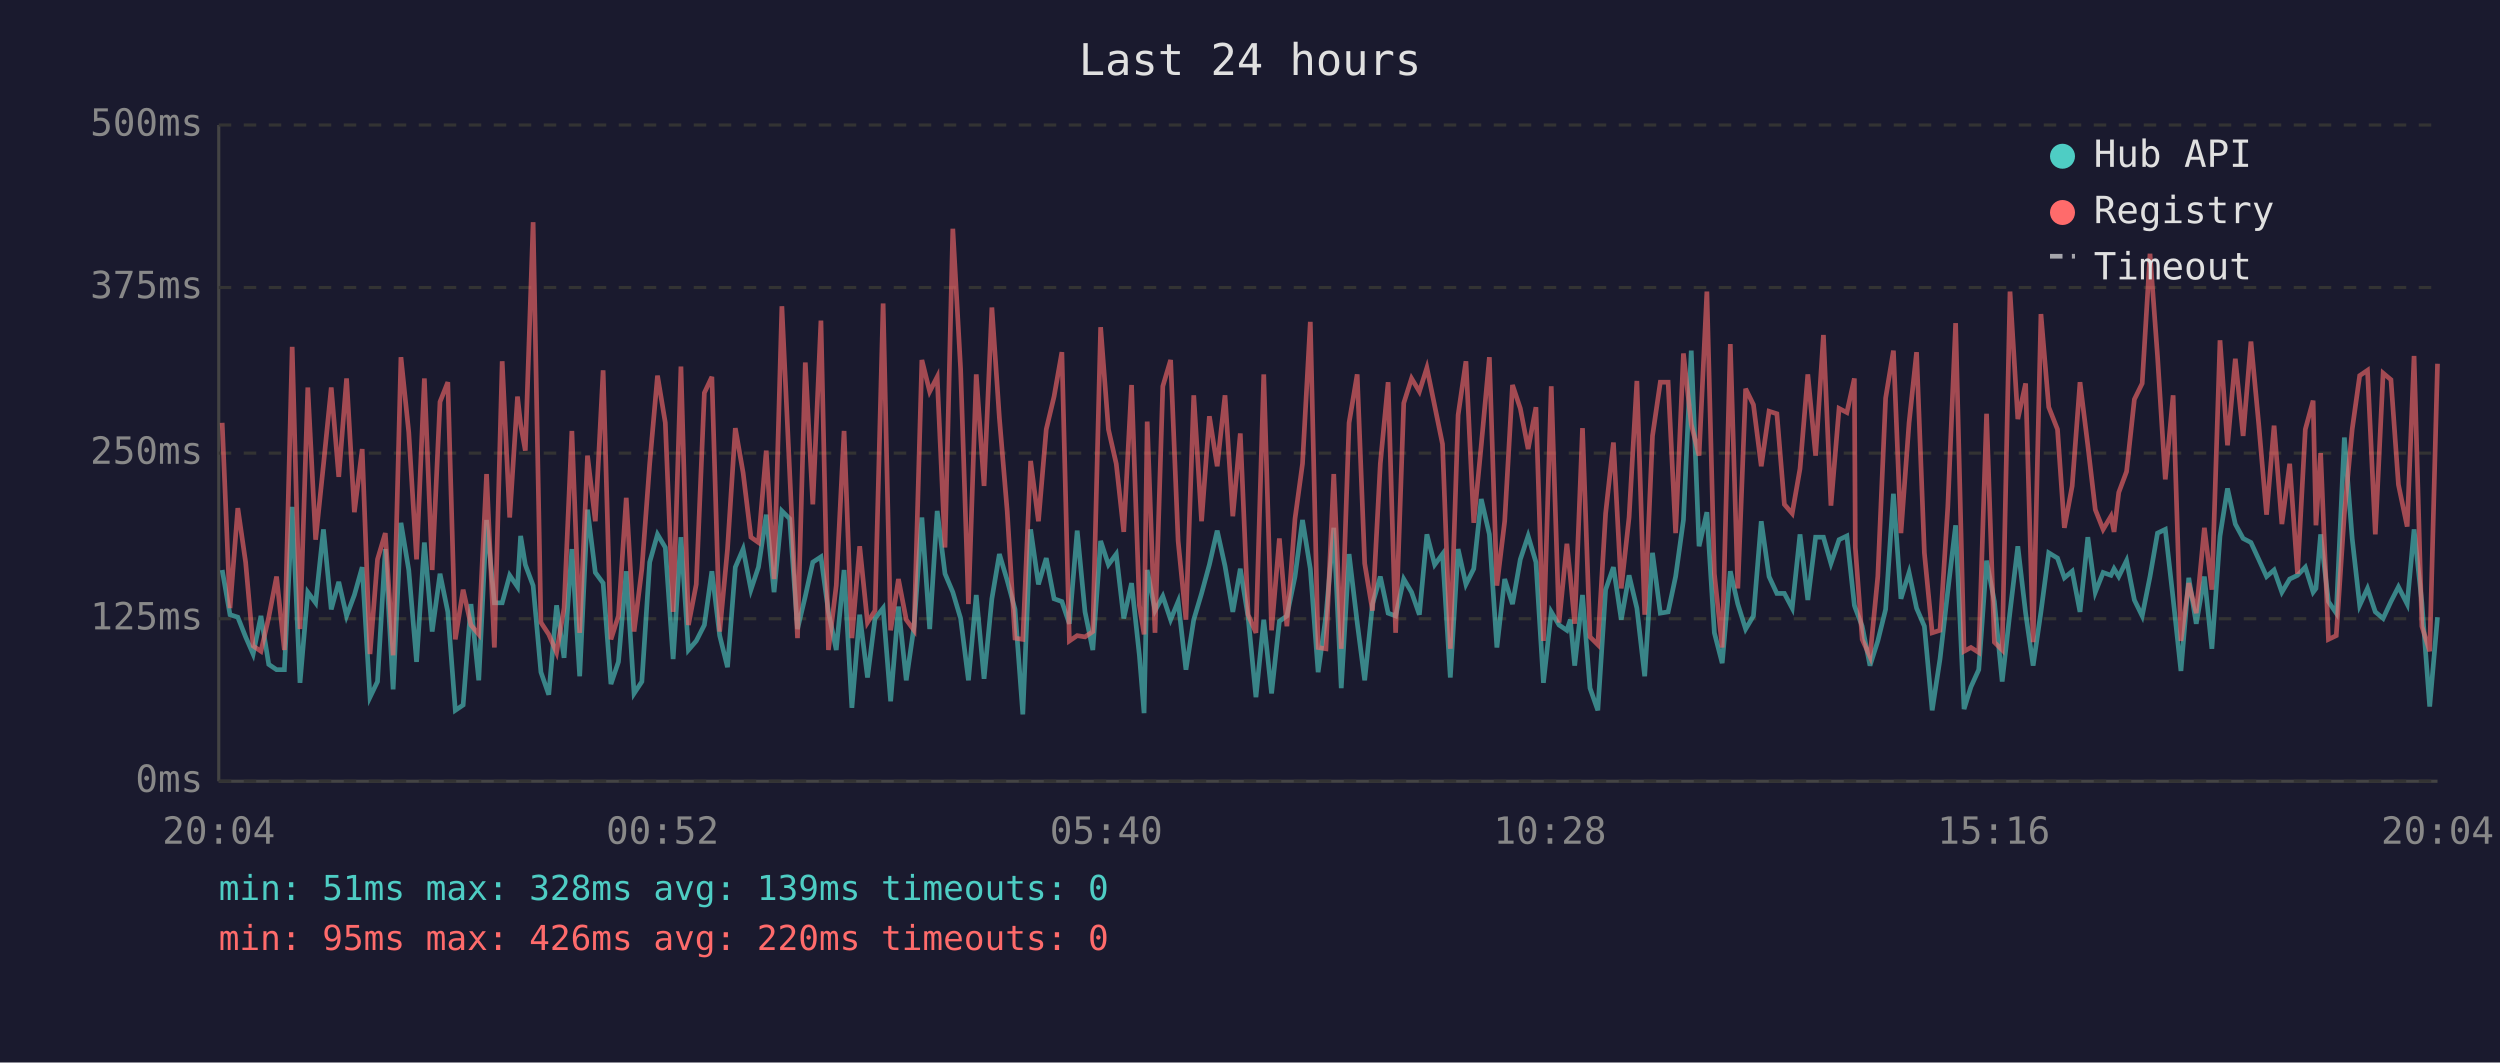
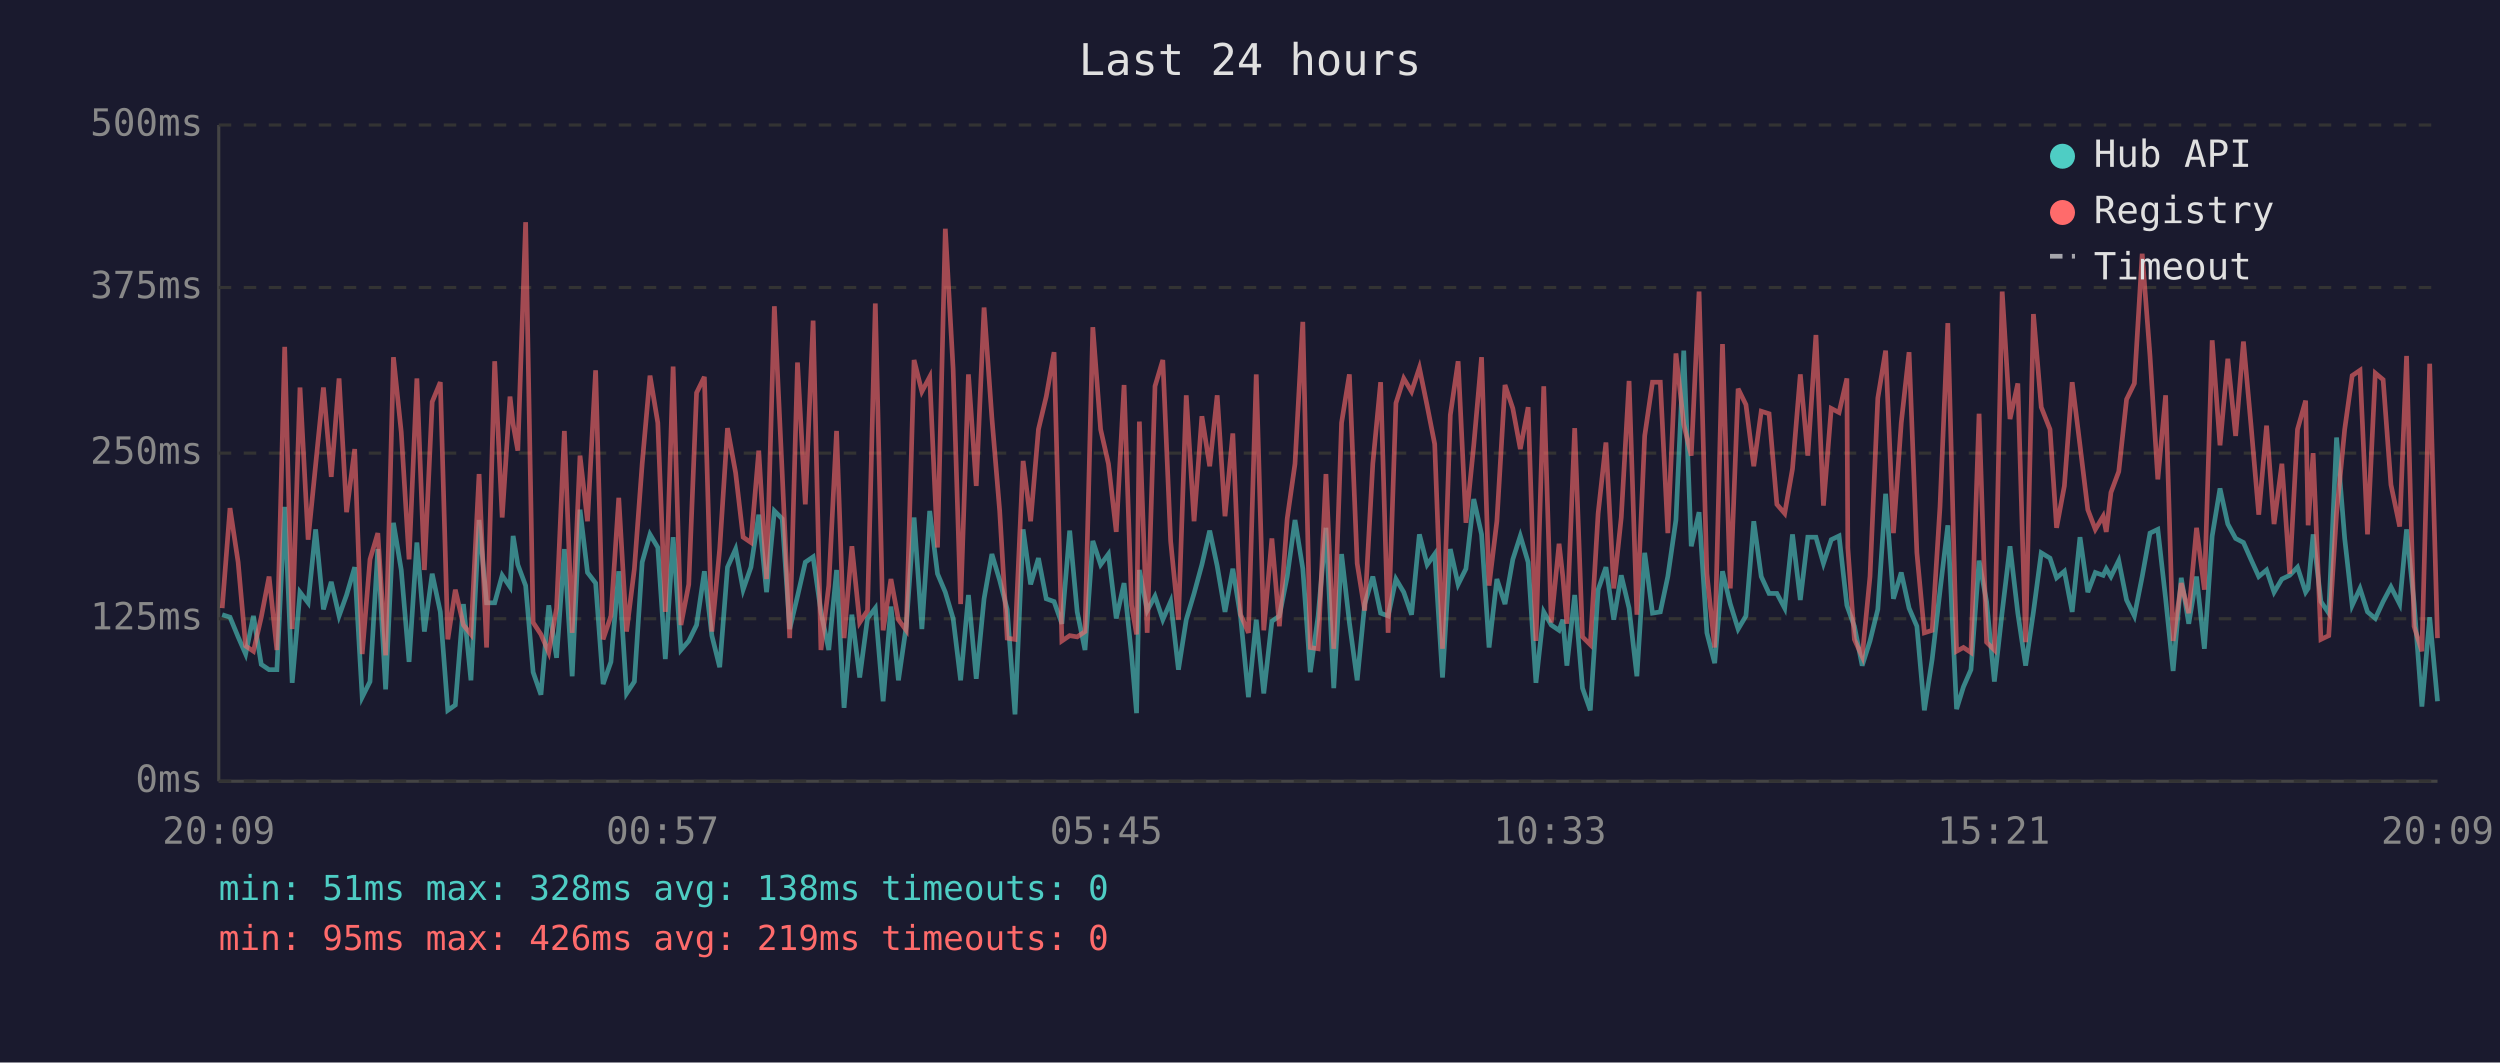
<svg xmlns="http://www.w3.org/2000/svg" viewBox="0 0 800 340" font-family="monospace" font-size="12">
  <rect width="800" height="340" fill="#1a1a2e" />
  <text x="400" y="24" fill="#e0e0e0" font-size="14" text-anchor="middle">Last 24 hours</text>
  <line x1="70" y1="40" x2="70" y2="250" stroke="#444" stroke-width="1" />
  <line x1="70" y1="250" x2="780" y2="250" stroke="#444" stroke-width="1" />
  <line x1="70" y1="250" x2="780" y2="250" stroke="#333" stroke-width="1" stroke-dasharray="4" />
  <text x="65" y="250" fill="#888" text-anchor="end" dominant-baseline="middle">0ms</text>
  <line x1="70" y1="198" x2="780" y2="198" stroke="#333" stroke-width="1" stroke-dasharray="4" />
  <text x="65" y="198" fill="#888" text-anchor="end" dominant-baseline="middle">125ms</text>
  <line x1="70" y1="145" x2="780" y2="145" stroke="#333" stroke-width="1" stroke-dasharray="4" />
  <text x="65" y="145" fill="#888" text-anchor="end" dominant-baseline="middle">250ms</text>
  <line x1="70" y1="92" x2="780" y2="92" stroke="#333" stroke-width="1" stroke-dasharray="4" />
  <text x="65" y="92" fill="#888" text-anchor="end" dominant-baseline="middle">375ms</text>
  <line x1="70" y1="40" x2="780" y2="40" stroke="#333" stroke-width="1" stroke-dasharray="4" />
  <text x="65" y="40" fill="#888" text-anchor="end" dominant-baseline="middle">500ms</text>
-   <text x="70" y="270" fill="#888" text-anchor="middle">20:04</text>
-   <text x="212" y="270" fill="#888" text-anchor="middle">00:52</text>
-   <text x="354" y="270" fill="#888" text-anchor="middle">05:40</text>
-   <text x="496" y="270" fill="#888" text-anchor="middle">10:28</text>
-   <text x="638" y="270" fill="#888" text-anchor="middle">15:16</text>
-   <text x="780" y="270" fill="#888" text-anchor="middle">20:04</text>
-   <polyline points="71.1,182.4 73.6,196.7 76.1,197.5 78.6,203.8 81.0,209.3 83.5,197.1 86.0,212.6 88.5,214.3 91.0,214.3 93.5,162.2 96.0,218.5 98.5,189.5 101.0,192.9 103.5,169.4 106.0,195.0 108.4,186.2 110.9,197.1 113.4,190.4 115.9,181.5 118.4,223.1 120.8,218.1 123.3,175.7 125.8,220.6 128.3,167.3 130.8,182.4 133.3,211.8 135.8,173.6 138.3,202.1 140.8,183.6 143.3,195.8 145.7,227.3 148.2,225.6 150.7,193.3 153.2,217.7 155.7,166.4 158.2,192.9 160.7,192.9 163.1,184.1 165.6,187.8 166.6,171.5 168.1,180.7 170.6,187.4 173.1,215.1 175.6,222.3 178.1,193.7 180.5,210.5 183.0,175.7 185.5,216.4 188.0,163.1 190.5,183.2 193.0,186.6 195.5,218.9 197.9,211.8 200.4,182.8 202.9,221.9 205.4,218.1 207.9,179.9 210.4,171.0 212.9,175.2 215.4,210.9 217.9,171.9 220.3,208.0 222.8,205.1 225.4,200.0 227.8,182.8 230.3,203.4 232.8,213.5 235.3,181.5 237.8,175.7 240.3,188.7 242.7,181.5 245.2,164.7 247.7,189.5 250.2,163.5 252.7,166.0 255.2,201.3 257.7,190.8 260.1,179.9 262.7,178.2 265.1,195.8 267.6,208.0 270.1,182.4 272.6,226.5 275.1,196.7 277.6,216.8 280.0,197.9 282.6,194.6 285.0,224.4 287.5,194.1 290.0,217.7 292.5,200.4 295.0,165.6 297.5,201.3 299.9,163.5 302.4,183.6 304.9,189.5 307.4,197.9 309.9,217.7 312.4,190.4 314.9,217.2 317.4,191.6 319.8,177.3 322.3,185.7 324.8,195.0 327.3,228.6 329.8,169.4 332.3,187.0 334.8,178.6 337.3,191.6 339.8,192.5 342.2,199.6 344.7,169.8 347.2,195.8 349.7,208.0 352.2,173.1 354.7,180.7 357.2,177.3 359.6,197.9 362.1,186.6 364.6,209.7 366.1,228.2 367.1,182.4 369.6,195.4 372.1,190.8 374.6,198.3 377.0,192.5 379.5,214.3 382.0,198.3 384.5,189.9 387.0,180.7 389.5,169.8 392.0,181.1 394.5,195.8 396.9,182.0 399.4,197.5 401.9,223.1 404.4,198.3 406.9,221.9 409.4,198.8 411.8,197.1 414.4,184.5 416.8,166.4 419.3,182.0 421.8,215.1 424.3,197.1 426.8,168.9 429.2,220.2 431.7,177.3 434.3,199.2 436.7,217.7 439.2,193.3 441.7,184.5 444.2,196.2 446.6,197.1 449.2,185.3 451.7,189.5 454.2,196.7 456.6,171.0 459.1,180.7 461.6,177.3 464.1,216.8 466.6,175.7 469.1,187.0 471.6,182.0 474.0,159.7 476.6,171.0 479.0,207.2 481.5,185.3 484.0,193.3 486.5,179.0 489.0,171.5 491.5,179.9 493.9,218.5 496.4,195.8 498.9,200.0 501.4,201.7 502.5,198.3 503.9,213.0 506.4,190.4 508.8,220.2 511.3,227.3 513.8,188.7 516.3,181.5 518.8,198.3 521.3,184.1 523.8,194.6 526.3,216.4 528.8,176.9 531.3,196.2 533.8,195.8 536.2,184.5 538.7,166.4 541.2,112.2 543.7,174.8 546.2,163.9 548.6,202.5 551.1,212.2 553.7,182.8 556.1,193.3 558.6,201.3 561.1,197.1 563.6,166.8 566.1,184.5 568.6,189.9 571.0,189.9 573.5,194.6 576.0,171.0 578.5,192.0 581.0,171.9 583.5,171.9 585.9,180.3 588.5,172.7 591.0,171.5 593.4,193.7 593.7,194.6 595.9,200.4 598.4,213.0 600.9,205.1 603.4,195.0 605.9,158.0 608.3,191.6 610.9,183.2 613.3,194.6 615.8,200.4 618.3,227.3 620.8,210.9 623.3,189.1 625.8,168.1 628.5,226.9 630.7,219.8 633.2,214.3 635.7,179.4 638.2,192.5 640.7,218.1 643.2,195.8 645.7,174.8 648.2,196.2 650.6,213.0 653.1,195.8 655.6,176.9 658.4,178.6 660.6,184.9 663.1,182.8 665.6,195.8 668.1,171.9 670.5,189.5 673.0,183.2 675.5,184.1 676.5,182.0 678.0,184.5 680.5,179.4 683.0,192.0 685.5,197.1 688.0,184.5 690.4,170.6 692.9,169.4 695.4,191.6 697.9,214.7 700.4,184.9 702.8,199.6 705.4,184.5 707.8,207.6 710.4,171.5 712.8,156.3 715.3,167.7 717.8,172.3 720.3,173.6 722.8,179.0 725.3,184.5 727.7,182.4 730.2,189.5 732.7,185.3 735.2,184.1 737.7,181.5 740.2,189.5 741.1,188.3 742.6,171.0 745.1,192.5 747.6,196.2 750.2,140.0 752.7,172.3 755.1,193.7 757.6,188.3 760.1,195.8 762.6,197.9 765.1,192.5 767.5,187.8 770.3,193.3 772.5,169.4 775.0,192.9 777.5,226.1 780.0,197.5" fill="none" stroke="#4ecdc4" stroke-width="1.5" opacity="0.6" />
-   <polyline points="71.1,135.3 73.6,194.6 76.1,162.6 78.6,179.9 81.0,206.7 83.5,208.4 86.0,197.5 88.5,184.5 91.0,208.0 93.5,111.0 96.0,201.3 98.5,124.0 101.0,172.7 103.5,148.8 106.0,124.0 108.4,152.6 110.9,121.1 113.4,163.9 115.9,143.7 118.4,209.3 120.8,179.0 123.3,170.6 125.8,209.7 128.3,114.3 130.8,138.3 133.3,179.0 135.8,121.1 138.3,182.4 140.8,128.6 143.3,122.3 145.7,204.6 148.2,188.7 150.7,200.0 153.2,203.0 155.7,151.7 158.2,207.2 160.7,115.6 163.1,165.6 165.6,126.9 166.6,135.8 168.1,144.2 170.6,71.1 173.1,199.2 175.6,203.0 178.1,208.8 180.5,194.6 183.0,137.9 185.5,202.5 188.0,145.8 190.5,166.8 193.0,118.5 195.5,204.6 197.9,197.1 200.4,159.3 202.9,202.1 205.4,182.0 207.9,148.4 210.4,120.2 212.9,135.3 215.4,195.8 217.9,117.3 220.3,200.0 222.8,187.0 225.4,125.7 227.8,120.6 230.3,202.1 232.8,175.7 235.3,137.0 237.8,151.3 240.3,171.9 242.7,173.6 245.2,144.2 247.7,185.3 250.2,98.0 252.7,151.3 255.2,204.2 257.7,116.0 260.1,161.4 262.7,102.6 265.1,208.0 267.6,187.4 270.1,137.9 272.6,204.2 275.1,174.8 277.6,199.2 280.0,195.4 282.6,97.1 285.0,201.7 287.5,185.3 290.0,198.3 292.5,201.7 295.0,115.2 297.5,125.3 299.9,120.6 302.4,175.2 304.9,73.2 307.4,118.1 309.9,193.3 312.4,119.8 314.9,155.5 317.4,98.4 319.8,133.7 322.3,163.5 324.8,204.2 327.3,204.6 329.8,147.5 332.3,166.8 334.8,137.4 337.3,126.9 339.8,112.7 342.2,205.1 344.7,203.4 347.2,203.8 349.7,202.1 352.2,104.7 354.7,137.4 357.2,148.4 359.6,170.2 362.1,123.2 364.6,193.7 366.1,203.0 367.1,134.9 369.6,202.5 372.1,123.6 374.6,115.2 377.0,173.1 379.5,198.3 382.0,126.5 384.5,166.8 387.0,133.2 389.5,149.2 392.0,126.5 394.5,165.2 396.9,138.7 399.4,196.7 401.9,202.5 404.4,119.8 406.9,201.7 409.4,172.3 411.8,200.4 414.4,166.0 416.8,148.4 419.3,103.0 421.8,207.2 424.3,207.6 426.8,151.7 429.2,207.6 431.7,135.3 434.3,119.8 436.7,180.3 439.2,195.4 441.7,148.4 444.2,122.3 446.6,202.5 449.2,129.0 451.7,121.1 454.2,125.3 456.6,117.7 459.1,129.9 461.6,142.1 464.1,207.6 466.6,132.8 469.1,115.6 471.6,167.3 474.0,142.5 476.6,114.3 479.0,187.4 481.5,166.8 484.0,123.2 486.5,130.7 489.0,143.7 491.5,130.3 493.9,205.1 496.4,123.6 498.9,199.2 501.4,174.0 502.5,184.5 503.9,199.6 506.4,137.0 508.8,203.8 511.3,206.3 513.8,164.3 516.3,141.6 518.8,188.3 521.3,165.6 523.8,121.9 526.3,196.7 528.8,139.5 531.3,122.3 533.8,122.3 536.2,170.6 538.7,113.1 541.2,135.8 543.7,145.8 546.2,93.3 548.6,183.6 551.1,207.2 553.7,110.1 556.1,188.3 558.6,124.4 561.1,129.5 563.6,149.2 566.1,131.6 568.6,132.4 571.0,161.4 573.5,164.3 576.0,150.0 578.5,119.8 581.0,145.8 583.5,107.2 585.9,161.8 588.5,130.7 591.0,132.0 593.4,121.1 593.7,175.2 595.9,204.6 598.4,210.1 600.9,184.5 603.4,127.4 605.9,112.2 608.3,170.6 610.9,135.3 613.3,112.7 615.8,176.9 618.3,202.5 620.8,201.7 623.3,162.2 625.8,103.4 628.5,208.4 630.7,207.2 633.2,208.8 635.7,132.4 638.2,205.5 640.7,208.0 643.2,93.3 645.7,134.1 648.2,122.7 650.6,205.5 653.1,100.5 655.6,130.3 658.4,137.4 660.6,168.9 663.1,155.5 665.6,122.3 668.1,142.5 670.5,163.1 673.0,169.4 675.5,165.2 676.5,170.2 678.0,157.6 680.5,150.9 683.0,127.8 685.5,122.7 688.0,81.2 690.4,113.9 692.9,153.4 695.4,126.5 697.9,205.1 700.4,186.6 702.8,196.2 705.4,168.9 707.8,188.7 710.4,108.9 712.8,142.5 715.3,114.8 717.8,139.5 720.3,109.3 722.8,135.8 725.3,164.7 727.7,136.2 730.2,167.7 732.7,148.4 735.2,183.6 737.7,137.4 740.2,128.2 741.1,168.1 742.6,145.0 745.1,204.6 747.6,203.4 750.2,164.3 752.7,137.4 755.1,120.2 757.6,118.5 760.1,171.0 762.6,119.4 765.1,121.5 767.5,155.1 770.3,168.5 772.5,113.9 775.0,200.4 777.5,208.4 780.0,116.4" fill="none" stroke="#ff6b6b" stroke-width="1.5" opacity="0.6" />
+   <text x="70" y="270" fill="#888" text-anchor="middle">20:09</text>
+   <text x="212" y="270" fill="#888" text-anchor="middle">00:57</text>
+   <text x="354" y="270" fill="#888" text-anchor="middle">05:45</text>
+   <text x="496" y="270" fill="#888" text-anchor="middle">10:33</text>
+   <text x="638" y="270" fill="#888" text-anchor="middle">15:21</text>
+   <text x="780" y="270" fill="#888" text-anchor="middle">20:09</text>
+   <polyline points="71.1,196.7 73.6,197.5 76.2,203.8 78.6,209.3 81.1,197.1 83.6,212.6 86.1,214.3 88.6,214.3 91.1,162.2 93.5,218.5 96.0,189.5 98.6,192.9 101.0,169.4 103.5,195.0 106.0,186.2 108.5,197.1 110.9,190.4 113.5,181.5 115.9,223.1 118.4,218.1 120.9,175.7 123.4,220.6 125.9,167.3 128.4,182.4 130.9,211.8 133.4,173.6 135.8,202.1 138.3,183.6 140.9,195.8 143.3,227.3 145.7,225.6 148.3,193.3 150.7,217.7 153.3,166.4 155.7,192.9 158.3,192.9 160.7,184.1 163.2,187.8 164.2,171.5 165.7,180.7 168.2,187.4 170.6,215.1 173.1,222.3 175.6,193.7 178.1,210.5 180.6,175.7 183.1,216.4 185.6,163.1 188.0,183.2 190.6,186.6 193.0,218.9 195.5,211.8 198.0,182.8 200.5,221.9 203.0,218.1 205.5,179.9 208.0,171.0 210.5,175.2 212.9,210.9 215.4,171.9 217.9,208.0 220.4,205.1 222.9,200.0 225.4,182.8 227.8,203.4 230.3,213.5 232.8,181.5 235.4,175.7 237.8,188.7 240.3,181.5 242.8,164.7 245.3,189.5 247.8,163.5 250.3,166.0 252.7,201.3 255.2,190.8 257.7,179.9 260.2,178.2 262.7,195.8 265.2,208.0 267.7,182.4 270.1,226.5 272.6,196.7 275.1,216.8 277.6,197.9 280.1,194.6 282.6,224.4 285.1,194.1 287.5,217.7 290.0,200.4 292.5,165.6 295.0,201.3 297.5,163.5 300.0,183.6 302.5,189.5 305.0,197.9 307.4,217.7 309.9,190.4 312.4,217.2 314.9,191.6 317.4,177.3 319.9,185.7 322.3,195.0 324.8,228.6 327.4,169.4 329.8,187.0 332.3,178.6 334.8,191.6 337.3,192.5 339.8,199.6 342.3,169.8 344.7,195.8 347.2,208.0 349.7,173.1 352.2,180.7 354.7,177.3 357.2,197.9 359.7,186.6 362.1,209.7 363.7,228.2 364.6,182.4 367.1,195.4 369.6,190.8 372.1,198.3 374.6,192.5 377.1,214.3 379.6,198.3 382.1,189.9 384.6,180.7 387.1,169.8 389.5,181.1 392.0,195.8 394.5,182.0 397.0,197.5 399.5,223.1 402.0,198.3 404.4,221.9 407.0,198.8 409.4,197.1 411.9,184.5 414.4,166.4 416.9,182.0 419.3,215.1 421.8,197.1 424.3,168.9 426.8,220.2 429.3,177.3 431.8,199.2 434.3,217.7 436.7,193.3 439.3,184.5 441.8,196.2 444.2,197.1 446.7,185.3 449.2,189.5 451.7,196.7 454.2,171.0 456.7,180.7 459.1,177.3 461.6,216.8 464.1,175.7 466.6,187.0 469.1,182.0 471.6,159.7 474.1,171.0 476.5,207.2 479.0,185.3 481.6,193.3 484.1,179.0 486.5,171.5 489.0,179.9 491.5,218.5 494.0,195.8 496.4,200.0 498.9,201.7 500.1,198.3 501.4,213.0 503.9,190.4 506.4,220.2 508.9,227.3 511.4,188.7 513.9,181.5 516.4,198.3 518.8,184.1 521.3,194.6 523.8,216.4 526.3,176.9 528.8,196.2 531.3,195.8 533.7,184.5 536.3,166.4 538.8,112.2 541.2,174.8 543.7,163.9 546.2,202.5 548.7,212.2 551.2,182.8 553.7,193.3 556.2,201.3 558.7,197.1 561.2,166.8 563.6,184.5 566.1,189.9 568.6,189.9 571.1,194.6 573.6,171.0 576.1,192.0 578.5,171.9 581.1,171.9 583.5,180.3 586.0,172.7 588.5,171.5 591.0,193.7 591.3,194.6 593.4,200.4 595.9,213.0 598.4,205.1 600.9,195.0 603.4,158.0 605.9,191.6 608.4,183.2 610.9,194.6 613.4,200.4 615.8,227.3 618.3,210.9 620.8,189.1 623.3,168.1 626.1,226.9 628.3,219.8 630.7,214.3 633.3,179.4 635.7,192.5 638.2,218.1 640.7,195.8 643.2,174.8 645.7,196.2 648.2,213.0 650.7,195.8 653.2,176.9 656.0,178.6 658.1,184.9 660.6,182.8 663.1,195.8 665.6,171.9 668.1,189.5 670.5,183.2 673.0,184.1 674.0,182.0 675.5,184.5 678.0,179.4 680.5,192.0 683.0,197.1 685.5,184.5 688.0,170.6 690.5,169.4 693.0,191.6 695.4,214.7 698.0,184.9 700.4,199.6 702.9,184.5 705.4,207.6 707.9,171.5 710.4,156.3 712.9,167.7 715.4,172.3 717.9,173.6 720.3,179.0 722.8,184.5 725.3,182.4 727.7,189.5 730.2,185.3 732.7,184.1 735.2,181.5 737.8,189.5 738.6,188.3 740.2,171.0 742.7,192.5 745.2,196.2 747.7,140.0 750.3,172.3 752.7,193.7 755.2,188.3 757.6,195.8 760.1,197.9 762.6,192.5 765.1,187.8 767.9,193.3 770.1,169.4 772.5,192.9 775.0,226.1 777.5,197.5 780.0,224.4" fill="none" stroke="#4ecdc4" stroke-width="1.5" opacity="0.6" />
+   <polyline points="71.1,194.6 73.6,162.6 76.2,179.9 78.6,206.7 81.1,208.4 83.6,197.5 86.1,184.5 88.6,208.0 91.1,111.0 93.5,201.3 96.0,124.0 98.6,172.7 101.0,148.8 103.5,124.0 106.0,152.6 108.5,121.1 110.9,163.9 113.5,143.7 115.9,209.3 118.4,179.0 120.9,170.6 123.4,209.7 125.9,114.3 128.4,138.3 130.9,179.0 133.4,121.1 135.8,182.4 138.3,128.6 140.9,122.3 143.3,204.6 145.7,188.7 148.3,200.0 150.7,203.0 153.3,151.7 155.7,207.2 158.3,115.6 160.7,165.6 163.2,126.9 164.2,135.8 165.7,144.2 168.2,71.1 170.6,199.2 173.1,203.0 175.6,208.8 178.1,194.6 180.6,137.9 183.1,202.5 185.6,145.8 188.0,166.8 190.6,118.5 193.0,204.6 195.5,197.1 198.0,159.3 200.5,202.1 203.0,182.0 205.5,148.4 208.0,120.2 210.5,135.3 212.9,195.8 215.4,117.3 217.9,200.0 220.4,187.0 222.9,125.7 225.4,120.6 227.8,202.1 230.3,175.7 232.8,137.0 235.4,151.3 237.8,171.9 240.3,173.6 242.8,144.2 245.3,185.3 247.8,98.0 250.3,151.3 252.7,204.2 255.2,116.0 257.7,161.4 260.2,102.6 262.7,208.0 265.2,187.4 267.7,137.9 270.1,204.2 272.6,174.8 275.1,199.2 277.6,195.4 280.1,97.1 282.6,201.7 285.1,185.3 287.5,198.3 290.0,201.7 292.5,115.2 295.0,125.3 297.5,120.6 300.0,175.2 302.5,73.2 305.0,118.1 307.4,193.3 309.9,119.8 312.4,155.5 314.9,98.4 317.4,133.7 319.9,163.5 322.3,204.2 324.8,204.6 327.4,147.5 329.8,166.8 332.3,137.4 334.8,126.9 337.3,112.7 339.8,205.1 342.3,203.4 344.7,203.8 347.2,202.1 349.7,104.7 352.2,137.4 354.7,148.4 357.2,170.2 359.7,123.2 362.1,193.7 363.7,203.0 364.6,134.9 367.1,202.5 369.6,123.6 372.1,115.2 374.6,173.1 377.1,198.3 379.6,126.5 382.1,166.8 384.6,133.2 387.1,149.2 389.5,126.5 392.0,165.2 394.5,138.7 397.0,196.7 399.5,202.5 402.0,119.8 404.4,201.7 407.0,172.3 409.4,200.4 411.9,166.0 414.4,148.4 416.9,103.0 419.3,207.2 421.8,207.6 424.3,151.7 426.8,207.6 429.3,135.3 431.8,119.8 434.3,180.3 436.7,195.4 439.3,148.4 441.8,122.3 444.2,202.5 446.7,129.0 449.2,121.1 451.7,125.3 454.2,117.7 456.7,129.9 459.1,142.1 461.6,207.6 464.1,132.8 466.6,115.6 469.1,167.3 471.6,142.5 474.1,114.3 476.5,187.4 479.0,166.8 481.6,123.2 484.1,130.7 486.5,143.7 489.0,130.3 491.5,205.1 494.0,123.6 496.4,199.2 498.9,174.0 500.1,184.5 501.4,199.6 503.9,137.0 506.4,203.8 508.9,206.3 511.4,164.3 513.9,141.6 516.4,188.3 518.8,165.6 521.3,121.9 523.8,196.7 526.3,139.5 528.8,122.3 531.3,122.3 533.7,170.6 536.3,113.1 538.8,135.8 541.2,145.8 543.7,93.3 546.2,183.6 548.7,207.2 551.2,110.1 553.7,188.3 556.2,124.4 558.7,129.5 561.2,149.2 563.6,131.6 566.1,132.4 568.6,161.4 571.1,164.3 573.6,150.0 576.1,119.8 578.5,145.8 581.1,107.2 583.5,161.8 586.0,130.7 588.5,132.0 591.0,121.1 591.3,175.2 593.4,204.6 595.9,210.1 598.4,184.5 600.9,127.4 603.4,112.2 605.9,170.6 608.4,135.3 610.9,112.7 613.4,176.9 615.8,202.5 618.3,201.7 620.8,162.2 623.3,103.4 626.1,208.4 628.3,207.2 630.7,208.8 633.3,132.4 635.7,205.5 638.2,208.0 640.7,93.3 643.2,134.1 645.7,122.7 648.2,205.5 650.7,100.5 653.2,130.3 656.0,137.4 658.1,168.9 660.6,155.5 663.1,122.3 665.6,142.5 668.1,163.1 670.5,169.4 673.0,165.2 674.0,170.2 675.5,157.6 678.0,150.9 680.5,127.8 683.0,122.7 685.5,81.2 688.0,113.9 690.5,153.4 693.0,126.5 695.4,205.1 698.0,186.6 700.4,196.2 702.9,168.9 705.4,188.7 707.9,108.9 710.4,142.5 712.9,114.8 715.4,139.5 717.9,109.3 720.3,135.8 722.8,164.7 725.3,136.2 727.7,167.7 730.2,148.4 732.7,183.6 735.2,137.4 737.8,128.2 738.6,168.1 740.2,145.0 742.7,204.6 745.2,203.4 747.7,164.3 750.3,137.4 752.7,120.2 755.2,118.5 757.6,171.0 760.1,119.4 762.6,121.5 765.1,155.1 767.9,168.5 770.1,113.9 772.5,200.4 775.0,208.4 777.5,116.4 780.0,204.2" fill="none" stroke="#ff6b6b" stroke-width="1.5" opacity="0.6" />
  <circle cx="660" cy="50" r="4" fill="#4ecdc4" />
  <text x="670" y="50" fill="#e0e0e0" dominant-baseline="middle">Hub API</text>
  <circle cx="660" cy="68" r="4" fill="#ff6b6b" />
  <text x="670" y="68" fill="#e0e0e0" dominant-baseline="middle">Registry</text>
  <line x1="656" y1="82" x2="664" y2="82" stroke="#e0e0e0" stroke-width="1.5" stroke-dasharray="4,3" opacity="0.7" />
  <text x="670" y="86" fill="#e0e0e0" dominant-baseline="middle">Timeout</text>
-   <text x="70" y="288" fill="#4ecdc4" font-size="11">min: 51ms  max: 328ms  avg: 139ms  timeouts: 0</text>
-   <text x="70" y="304" fill="#ff6b6b" font-size="11">min: 95ms  max: 426ms  avg: 220ms  timeouts: 0</text>
+   <text x="70" y="288" fill="#4ecdc4" font-size="11">min: 51ms  max: 328ms  avg: 138ms  timeouts: 0</text>
+   <text x="70" y="304" fill="#ff6b6b" font-size="11">min: 95ms  max: 426ms  avg: 219ms  timeouts: 0</text>
</svg>
